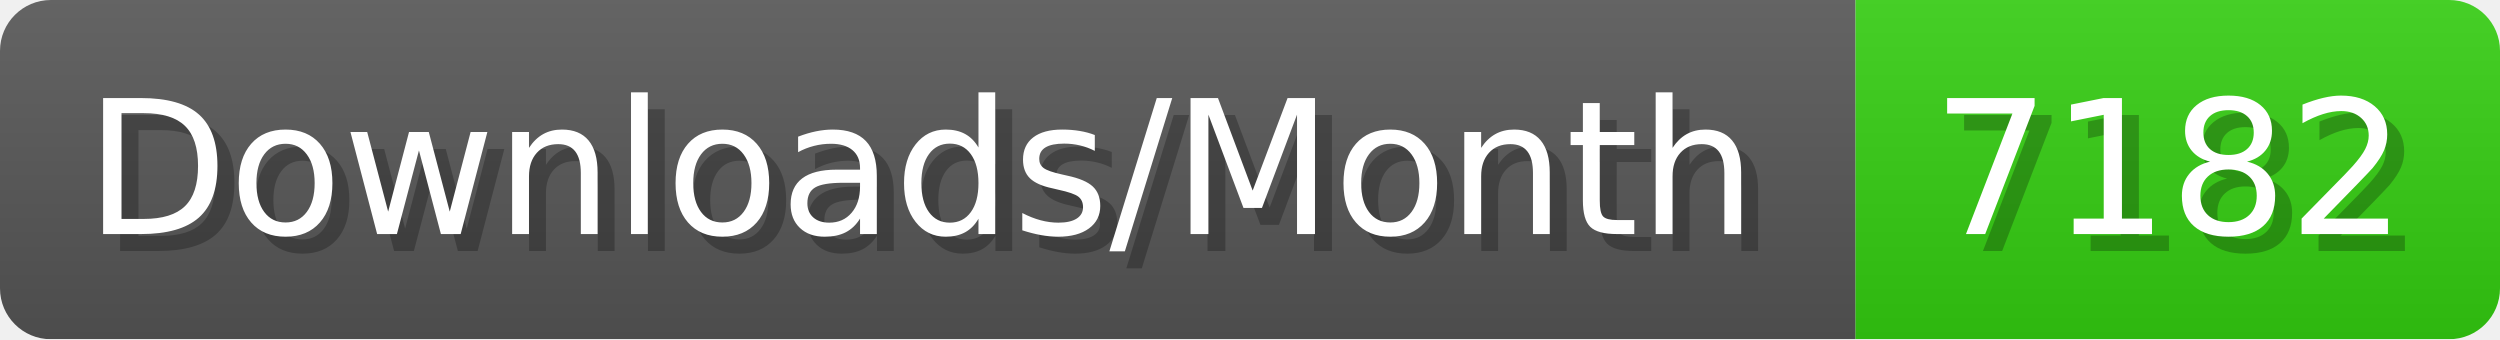
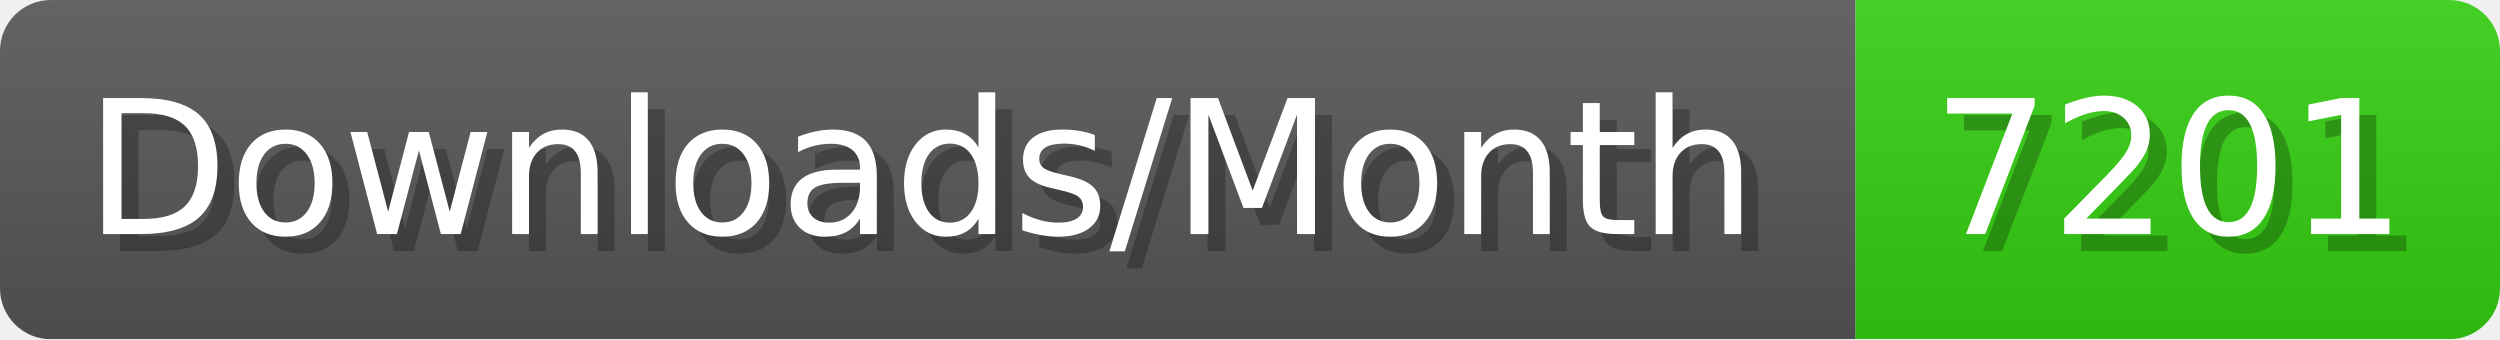
- <svg xmlns="http://www.w3.org/2000/svg" width="147.4" height="20" viewBox="0 0 1474 200" role="img" aria-label="Downloads/Month: 7182">
+ <svg xmlns="http://www.w3.org/2000/svg" width="147.4" height="20" viewBox="0 0 1474 200" role="img" aria-label="Downloads/Month: 7201">
  <linearGradient id="YlXUI" x2="0" y2="100%">
    <stop offset="0" stop-opacity=".1" stop-color="#EEE" />
    <stop offset="1" stop-opacity=".1" />
  </linearGradient>
  <mask id="JHhop">
    <rect width="1474" height="200" rx="30" fill="#FFF" />
  </mask>
  <g mask="url(#JHhop)">
    <rect width="1094" height="200" fill="#555" />
    <rect width="380" height="200" fill="#3C1" x="1094" />
    <rect width="1474" height="200" fill="url(#YlXUI)" />
  </g>
  <g aria-hidden="true" fill="#fff" text-anchor="start" font-family="Verdana,DejaVu Sans,sans-serif" font-size="110">
    <text x="60" y="148" textLength="994" fill="#000" opacity="0.25">Downloads/Month</text>
    <text x="50" y="138" textLength="994">Downloads/Month</text>
-     <text x="1149" y="148" textLength="280" fill="#000" opacity="0.25">7182</text>
-     <text x="1139" y="138" textLength="280">7182</text>
+     <text x="1149" y="148" textLength="280" fill="#000" opacity="0.25">7201</text>
+     <text x="1139" y="138" textLength="280">7201</text>
  </g>
</svg>
